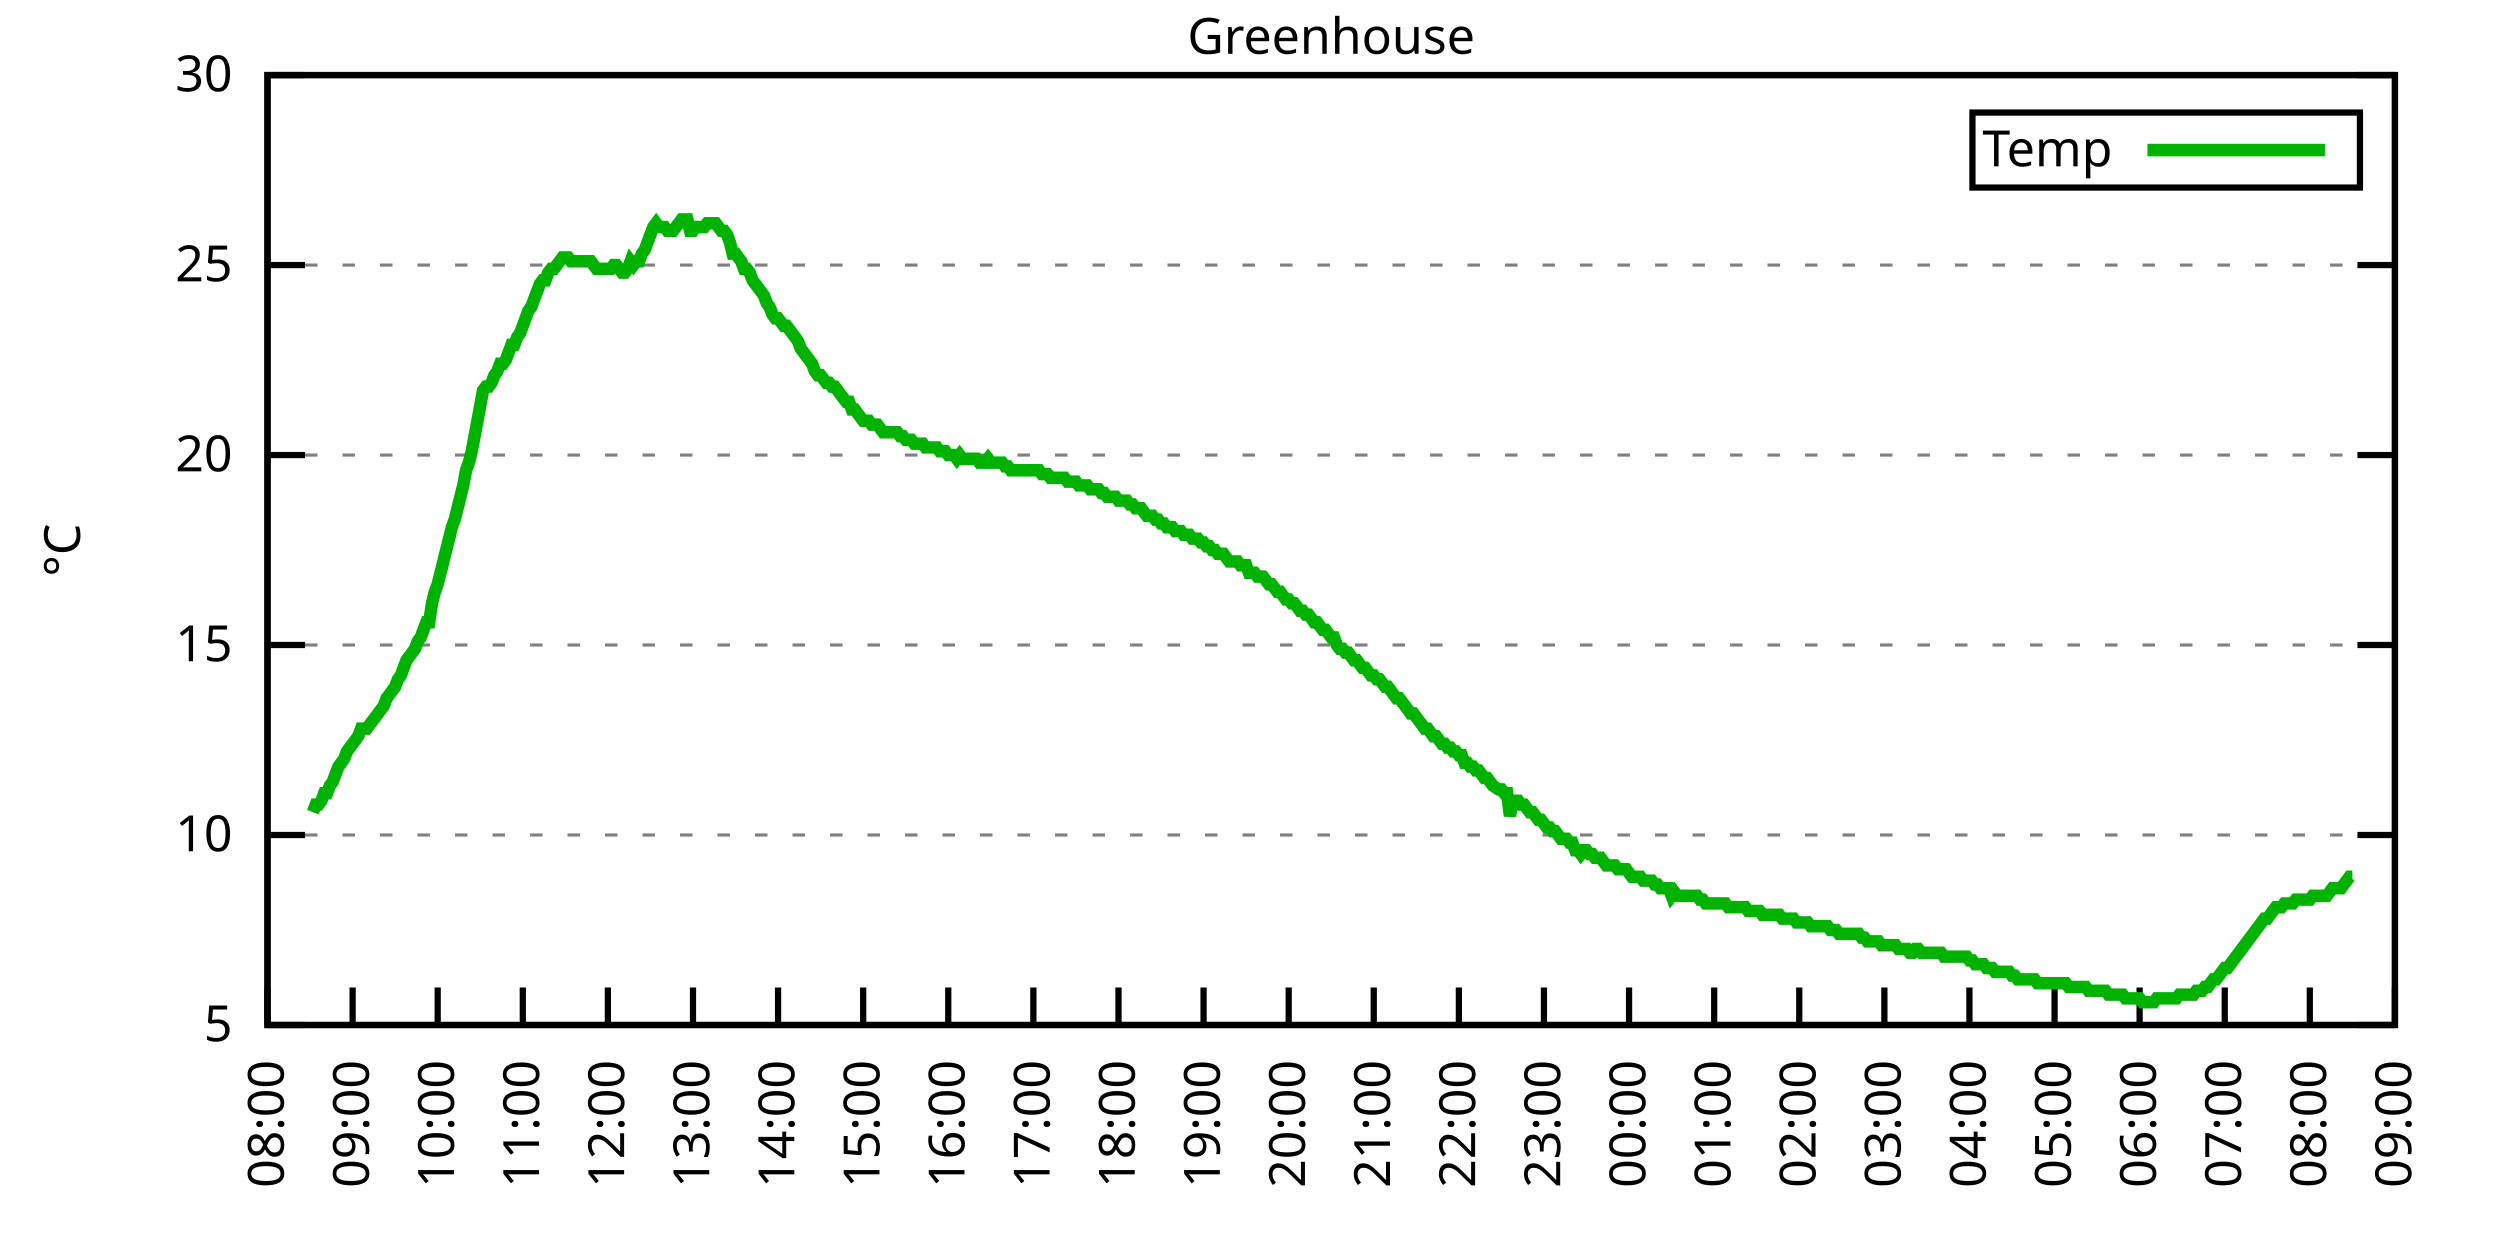
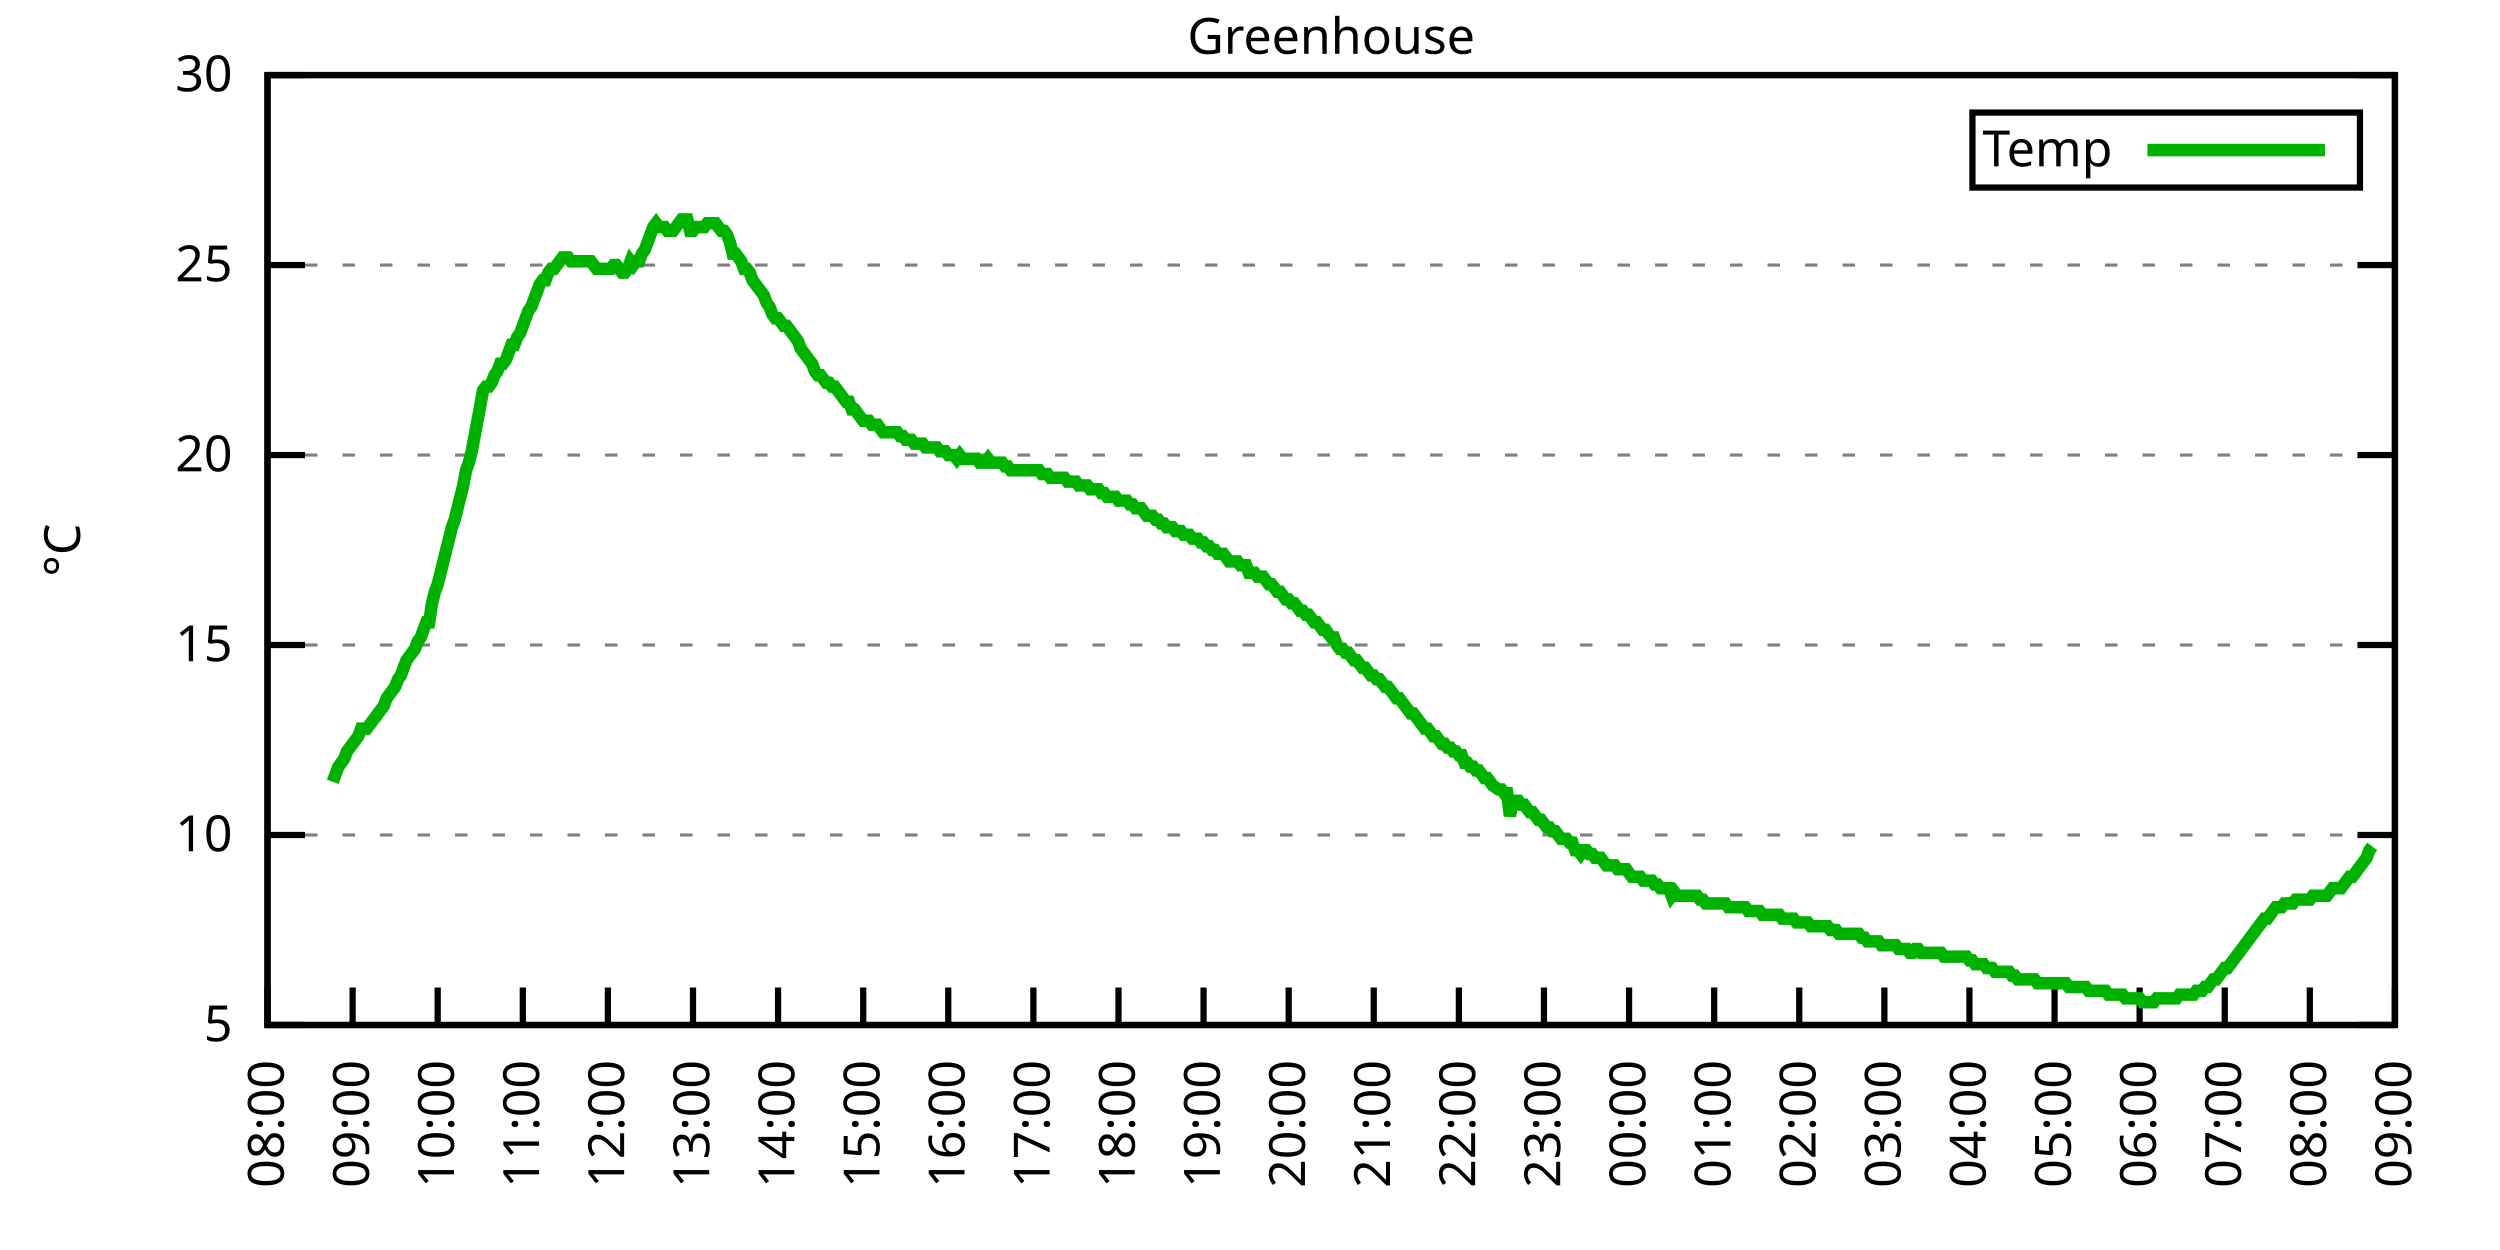
<svg xmlns="http://www.w3.org/2000/svg" xmlns:xlink="http://www.w3.org/1999/xlink" width="400" height="200" viewBox="0 0 400 200">
  <g id="gnuplot_canvas">
    <rect x="0" y="0" width="400" height="200" fill="none" />
    <defs>
      <circle id="gpDot" r="0.5" stroke-width="0.5" stroke="currentColor" />
      <path id="gpPt0" stroke-width="0.333" stroke="currentColor" d="M-1,0 h2 M0,-1 v2" />
      <path id="gpPt1" stroke-width="0.333" stroke="currentColor" d="M-1,-1 L1,1 M1,-1 L-1,1" />
      <path id="gpPt2" stroke-width="0.333" stroke="currentColor" d="M-1,0 L1,0 M0,-1 L0,1 M-1,-1 L1,1 M-1,1 L1,-1" />
      <rect id="gpPt3" stroke-width="0.333" stroke="currentColor" x="-1" y="-1" width="2" height="2" />
      <rect id="gpPt4" stroke-width="0.333" stroke="currentColor" fill="currentColor" x="-1" y="-1" width="2" height="2" />
      <circle id="gpPt5" stroke-width="0.333" stroke="currentColor" cx="0" cy="0" r="1" />
      <use xlink:href="#gpPt5" id="gpPt6" fill="currentColor" stroke="none" />
      <path id="gpPt7" stroke-width="0.333" stroke="currentColor" d="M0,-1.33 L-1.33,0.67 L1.33,0.67 z" />
      <use xlink:href="#gpPt7" id="gpPt8" fill="currentColor" stroke="none" />
      <use xlink:href="#gpPt7" id="gpPt9" stroke="currentColor" transform="rotate(180)" />
      <use xlink:href="#gpPt9" id="gpPt10" fill="currentColor" stroke="none" />
      <use xlink:href="#gpPt3" id="gpPt11" stroke="currentColor" transform="rotate(45)" />
      <use xlink:href="#gpPt11" id="gpPt12" fill="currentColor" stroke="none" />
      <path id="gpPt13" stroke-width="0.333" stroke="currentColor" d="M0,1.330 L1.265,0.411 L0.782,-1.067 L-0.782,-1.076 L-1.265,0.411 z" />
      <use xlink:href="#gpPt13" id="gpPt14" fill="currentColor" stroke="none" />
      <filter id="textbox" filterUnits="objectBoundingBox" x="0" y="0" height="1" width="1">
        <feFlood flood-color="white" flood-opacity="1" result="bgnd" />
        <feComposite in="SourceGraphic" in2="bgnd" operator="atop" />
      </filter>
      <filter id="greybox" filterUnits="objectBoundingBox" x="0" y="0" height="1" width="1">
        <feFlood flood-color="lightgrey" flood-opacity="1" result="grey" />
        <feComposite in="SourceGraphic" in2="grey" operator="atop" />
      </filter>
    </defs>
    <g fill="none" color="white" stroke="currentColor" stroke-width="1.00" stroke-linecap="butt" stroke-linejoin="miter">
</g>
    <g fill="none" color="black" stroke="currentColor" stroke-width="1.00" stroke-linecap="butt" stroke-linejoin="miter">
      <g stroke="none" shape-rendering="crispEdges">
        <polygon fill="rgb(255, 255, 255)" points="42.80,164.00 383.18,164.00 383.18,12.02 42.80,12.02 " />
      </g>
    </g>
    <g fill="none" color="black" stroke="currentColor" stroke-width="1.00" stroke-linecap="butt" stroke-linejoin="miter">
</g>
    <g fill="none" color="black" stroke="black" stroke-width="0.50" stroke-linecap="butt" stroke-linejoin="miter">
</g>
    <g fill="none" color="gray" stroke="currentColor" stroke-width="0.50" stroke-linecap="butt" stroke-linejoin="miter">
      <path stroke="gray" stroke-dasharray="2,4" class="gridline" d="M42.80,164.00 L383.19,164.00  " />
    </g>
    <g fill="none" color="gray" stroke="gray" stroke-width="1.00" stroke-linecap="butt" stroke-linejoin="miter">
</g>
    <g fill="none" color="black" stroke="currentColor" stroke-width="1.00" stroke-linecap="butt" stroke-linejoin="miter">
      <path stroke="black" d="M42.80,164.00 L48.80,164.00 M383.19,164.00 L377.19,164.00  " />
      <g transform="translate(37.20,166.60)" stroke="none" fill="black" font-family="Sans" font-size="8.00" text-anchor="end">
        <text>
          <tspan font-family="Sans"> 5</tspan>
        </text>
      </g>
    </g>
    <g fill="none" color="black" stroke="currentColor" stroke-width="1.00" stroke-linecap="butt" stroke-linejoin="miter">
</g>
    <g fill="none" color="black" stroke="black" stroke-width="0.50" stroke-linecap="butt" stroke-linejoin="miter">
</g>
    <g fill="none" color="gray" stroke="currentColor" stroke-width="0.50" stroke-linecap="butt" stroke-linejoin="miter">
      <path stroke="gray" stroke-dasharray="2,4" class="gridline" d="M42.80,133.60 L383.19,133.60  " />
    </g>
    <g fill="none" color="gray" stroke="gray" stroke-width="1.00" stroke-linecap="butt" stroke-linejoin="miter">
</g>
    <g fill="none" color="black" stroke="currentColor" stroke-width="1.00" stroke-linecap="butt" stroke-linejoin="miter">
      <path stroke="black" d="M42.80,133.60 L48.80,133.60 M383.19,133.60 L377.19,133.60  " />
      <g transform="translate(37.20,136.20)" stroke="none" fill="black" font-family="Sans" font-size="8.00" text-anchor="end">
        <text>
          <tspan font-family="Sans"> 10</tspan>
        </text>
      </g>
    </g>
    <g fill="none" color="black" stroke="currentColor" stroke-width="1.00" stroke-linecap="butt" stroke-linejoin="miter">
</g>
    <g fill="none" color="black" stroke="black" stroke-width="0.50" stroke-linecap="butt" stroke-linejoin="miter">
</g>
    <g fill="none" color="gray" stroke="currentColor" stroke-width="0.50" stroke-linecap="butt" stroke-linejoin="miter">
      <path stroke="gray" stroke-dasharray="2,4" class="gridline" d="M42.80,103.20 L383.19,103.20  " />
    </g>
    <g fill="none" color="gray" stroke="gray" stroke-width="1.00" stroke-linecap="butt" stroke-linejoin="miter">
</g>
    <g fill="none" color="black" stroke="currentColor" stroke-width="1.00" stroke-linecap="butt" stroke-linejoin="miter">
      <path stroke="black" d="M42.80,103.20 L48.80,103.20 M383.19,103.20 L377.19,103.20  " />
      <g transform="translate(37.20,105.80)" stroke="none" fill="black" font-family="Sans" font-size="8.00" text-anchor="end">
        <text>
          <tspan font-family="Sans"> 15</tspan>
        </text>
      </g>
    </g>
    <g fill="none" color="black" stroke="currentColor" stroke-width="1.00" stroke-linecap="butt" stroke-linejoin="miter">
</g>
    <g fill="none" color="black" stroke="black" stroke-width="0.50" stroke-linecap="butt" stroke-linejoin="miter">
</g>
    <g fill="none" color="gray" stroke="currentColor" stroke-width="0.50" stroke-linecap="butt" stroke-linejoin="miter">
      <path stroke="gray" stroke-dasharray="2,4" class="gridline" d="M42.80,72.81 L383.19,72.81  " />
    </g>
    <g fill="none" color="gray" stroke="gray" stroke-width="1.00" stroke-linecap="butt" stroke-linejoin="miter">
</g>
    <g fill="none" color="black" stroke="currentColor" stroke-width="1.00" stroke-linecap="butt" stroke-linejoin="miter">
      <path stroke="black" d="M42.80,72.81 L48.80,72.81 M383.19,72.81 L377.19,72.81  " />
      <g transform="translate(37.20,75.41)" stroke="none" fill="black" font-family="Sans" font-size="8.00" text-anchor="end">
        <text>
          <tspan font-family="Sans"> 20</tspan>
        </text>
      </g>
    </g>
    <g fill="none" color="black" stroke="currentColor" stroke-width="1.00" stroke-linecap="butt" stroke-linejoin="miter">
</g>
    <g fill="none" color="black" stroke="black" stroke-width="0.50" stroke-linecap="butt" stroke-linejoin="miter">
</g>
    <g fill="none" color="gray" stroke="currentColor" stroke-width="0.50" stroke-linecap="butt" stroke-linejoin="miter">
      <path stroke="gray" stroke-dasharray="2,4" class="gridline" d="M42.80,42.41 L383.19,42.41  " />
    </g>
    <g fill="none" color="gray" stroke="gray" stroke-width="1.00" stroke-linecap="butt" stroke-linejoin="miter">
</g>
    <g fill="none" color="black" stroke="currentColor" stroke-width="1.00" stroke-linecap="butt" stroke-linejoin="miter">
      <path stroke="black" d="M42.80,42.41 L48.80,42.41 M383.19,42.41 L377.19,42.41  " />
      <g transform="translate(37.20,45.01)" stroke="none" fill="black" font-family="Sans" font-size="8.00" text-anchor="end">
        <text>
          <tspan font-family="Sans"> 25</tspan>
        </text>
      </g>
    </g>
    <g fill="none" color="black" stroke="currentColor" stroke-width="1.00" stroke-linecap="butt" stroke-linejoin="miter">
</g>
    <g fill="none" color="black" stroke="black" stroke-width="0.50" stroke-linecap="butt" stroke-linejoin="miter">
</g>
    <g fill="none" color="gray" stroke="currentColor" stroke-width="0.50" stroke-linecap="butt" stroke-linejoin="miter">
      <path stroke="gray" stroke-dasharray="2,4" class="gridline" d="M42.80,12.01 L383.19,12.01  " />
    </g>
    <g fill="none" color="gray" stroke="gray" stroke-width="1.00" stroke-linecap="butt" stroke-linejoin="miter">
</g>
    <g fill="none" color="black" stroke="currentColor" stroke-width="1.00" stroke-linecap="butt" stroke-linejoin="miter">
      <path stroke="black" d="M42.80,12.01 L48.80,12.01 M383.19,12.01 L377.19,12.01  " />
      <g transform="translate(37.20,14.61)" stroke="none" fill="black" font-family="Sans" font-size="8.00" text-anchor="end">
        <text>
          <tspan font-family="Sans"> 30</tspan>
        </text>
      </g>
    </g>
    <g fill="none" color="black" stroke="currentColor" stroke-width="1.00" stroke-linecap="butt" stroke-linejoin="miter">
      <path stroke="black" d="M42.80,164.00 L42.80,158.00  " />
      <g transform="translate(45.40,169.60) rotate(270.00)" stroke="none" fill="black" font-family="Sans" font-size="8.00" text-anchor="end">
        <text>
          <tspan font-family="Sans">08:00</tspan>
        </text>
      </g>
    </g>
    <g fill="none" color="black" stroke="currentColor" stroke-width="1.00" stroke-linecap="butt" stroke-linejoin="miter">
      <path stroke="black" d="M56.42,164.00 L56.42,158.00  " />
      <g transform="translate(59.02,169.60) rotate(270.00)" stroke="none" fill="black" font-family="Sans" font-size="8.00" text-anchor="end">
        <text>
          <tspan font-family="Sans">09:00</tspan>
        </text>
      </g>
    </g>
    <g fill="none" color="black" stroke="currentColor" stroke-width="1.00" stroke-linecap="butt" stroke-linejoin="miter">
      <path stroke="black" d="M70.03,164.00 L70.03,158.00  " />
      <g transform="translate(72.63,169.60) rotate(270.00)" stroke="none" fill="black" font-family="Sans" font-size="8.00" text-anchor="end">
        <text>
          <tspan font-family="Sans">10:00</tspan>
        </text>
      </g>
    </g>
    <g fill="none" color="black" stroke="currentColor" stroke-width="1.00" stroke-linecap="butt" stroke-linejoin="miter">
      <path stroke="black" d="M83.65,164.00 L83.65,158.00  " />
      <g transform="translate(86.25,169.60) rotate(270.00)" stroke="none" fill="black" font-family="Sans" font-size="8.00" text-anchor="end">
        <text>
          <tspan font-family="Sans">11:00</tspan>
        </text>
      </g>
    </g>
    <g fill="none" color="black" stroke="currentColor" stroke-width="1.00" stroke-linecap="butt" stroke-linejoin="miter">
      <path stroke="black" d="M97.26,164.00 L97.26,158.00  " />
      <g transform="translate(99.86,169.60) rotate(270.00)" stroke="none" fill="black" font-family="Sans" font-size="8.00" text-anchor="end">
        <text>
          <tspan font-family="Sans">12:00</tspan>
        </text>
      </g>
    </g>
    <g fill="none" color="black" stroke="currentColor" stroke-width="1.00" stroke-linecap="butt" stroke-linejoin="miter">
      <path stroke="black" d="M110.88,164.00 L110.88,158.00  " />
      <g transform="translate(113.48,169.60) rotate(270.00)" stroke="none" fill="black" font-family="Sans" font-size="8.00" text-anchor="end">
        <text>
          <tspan font-family="Sans">13:00</tspan>
        </text>
      </g>
    </g>
    <g fill="none" color="black" stroke="currentColor" stroke-width="1.00" stroke-linecap="butt" stroke-linejoin="miter">
      <path stroke="black" d="M124.49,164.00 L124.49,158.00  " />
      <g transform="translate(127.09,169.60) rotate(270.00)" stroke="none" fill="black" font-family="Sans" font-size="8.00" text-anchor="end">
        <text>
          <tspan font-family="Sans">14:00</tspan>
        </text>
      </g>
    </g>
    <g fill="none" color="black" stroke="currentColor" stroke-width="1.00" stroke-linecap="butt" stroke-linejoin="miter">
      <path stroke="black" d="M138.11,164.00 L138.11,158.00  " />
      <g transform="translate(140.71,169.60) rotate(270.00)" stroke="none" fill="black" font-family="Sans" font-size="8.00" text-anchor="end">
        <text>
          <tspan font-family="Sans">15:00</tspan>
        </text>
      </g>
    </g>
    <g fill="none" color="black" stroke="currentColor" stroke-width="1.00" stroke-linecap="butt" stroke-linejoin="miter">
      <path stroke="black" d="M151.72,164.00 L151.72,158.00  " />
      <g transform="translate(154.32,169.60) rotate(270.00)" stroke="none" fill="black" font-family="Sans" font-size="8.00" text-anchor="end">
        <text>
          <tspan font-family="Sans">16:00</tspan>
        </text>
      </g>
    </g>
    <g fill="none" color="black" stroke="currentColor" stroke-width="1.00" stroke-linecap="butt" stroke-linejoin="miter">
      <path stroke="black" d="M165.34,164.00 L165.34,158.00  " />
      <g transform="translate(167.94,169.60) rotate(270.00)" stroke="none" fill="black" font-family="Sans" font-size="8.00" text-anchor="end">
        <text>
          <tspan font-family="Sans">17:00</tspan>
        </text>
      </g>
    </g>
    <g fill="none" color="black" stroke="currentColor" stroke-width="1.00" stroke-linecap="butt" stroke-linejoin="miter">
      <path stroke="black" d="M178.96,164.00 L178.96,158.00  " />
      <g transform="translate(181.56,169.60) rotate(270.00)" stroke="none" fill="black" font-family="Sans" font-size="8.00" text-anchor="end">
        <text>
          <tspan font-family="Sans">18:00</tspan>
        </text>
      </g>
    </g>
    <g fill="none" color="black" stroke="currentColor" stroke-width="1.00" stroke-linecap="butt" stroke-linejoin="miter">
      <path stroke="black" d="M192.57,164.00 L192.57,158.00  " />
      <g transform="translate(195.17,169.60) rotate(270.00)" stroke="none" fill="black" font-family="Sans" font-size="8.00" text-anchor="end">
        <text>
          <tspan font-family="Sans">19:00</tspan>
        </text>
      </g>
    </g>
    <g fill="none" color="black" stroke="currentColor" stroke-width="1.00" stroke-linecap="butt" stroke-linejoin="miter">
      <path stroke="black" d="M206.19,164.00 L206.19,158.00  " />
      <g transform="translate(208.79,169.60) rotate(270.00)" stroke="none" fill="black" font-family="Sans" font-size="8.00" text-anchor="end">
        <text>
          <tspan font-family="Sans">20:00</tspan>
        </text>
      </g>
    </g>
    <g fill="none" color="black" stroke="currentColor" stroke-width="1.00" stroke-linecap="butt" stroke-linejoin="miter">
      <path stroke="black" d="M219.80,164.00 L219.80,158.00  " />
      <g transform="translate(222.40,169.60) rotate(270.00)" stroke="none" fill="black" font-family="Sans" font-size="8.00" text-anchor="end">
        <text>
          <tspan font-family="Sans">21:00</tspan>
        </text>
      </g>
    </g>
    <g fill="none" color="black" stroke="currentColor" stroke-width="1.00" stroke-linecap="butt" stroke-linejoin="miter">
      <path stroke="black" d="M233.42,164.00 L233.42,158.00  " />
      <g transform="translate(236.02,169.60) rotate(270.00)" stroke="none" fill="black" font-family="Sans" font-size="8.00" text-anchor="end">
        <text>
          <tspan font-family="Sans">22:00</tspan>
        </text>
      </g>
    </g>
    <g fill="none" color="black" stroke="currentColor" stroke-width="1.00" stroke-linecap="butt" stroke-linejoin="miter">
      <path stroke="black" d="M247.03,164.00 L247.03,158.00  " />
      <g transform="translate(249.63,169.60) rotate(270.00)" stroke="none" fill="black" font-family="Sans" font-size="8.00" text-anchor="end">
        <text>
          <tspan font-family="Sans">23:00</tspan>
        </text>
      </g>
    </g>
    <g fill="none" color="black" stroke="currentColor" stroke-width="1.00" stroke-linecap="butt" stroke-linejoin="miter">
      <path stroke="black" d="M260.65,164.00 L260.65,158.00  " />
      <g transform="translate(263.25,169.60) rotate(270.00)" stroke="none" fill="black" font-family="Sans" font-size="8.00" text-anchor="end">
        <text>
          <tspan font-family="Sans">00:00</tspan>
        </text>
      </g>
    </g>
    <g fill="none" color="black" stroke="currentColor" stroke-width="1.00" stroke-linecap="butt" stroke-linejoin="miter">
      <path stroke="black" d="M274.27,164.00 L274.27,158.00  " />
      <g transform="translate(276.87,169.60) rotate(270.00)" stroke="none" fill="black" font-family="Sans" font-size="8.00" text-anchor="end">
        <text>
          <tspan font-family="Sans">01:00</tspan>
        </text>
      </g>
    </g>
    <g fill="none" color="black" stroke="currentColor" stroke-width="1.00" stroke-linecap="butt" stroke-linejoin="miter">
      <path stroke="black" d="M287.88,164.00 L287.88,158.00  " />
      <g transform="translate(290.48,169.60) rotate(270.00)" stroke="none" fill="black" font-family="Sans" font-size="8.00" text-anchor="end">
        <text>
          <tspan font-family="Sans">02:00</tspan>
        </text>
      </g>
    </g>
    <g fill="none" color="black" stroke="currentColor" stroke-width="1.00" stroke-linecap="butt" stroke-linejoin="miter">
      <path stroke="black" d="M301.50,164.00 L301.50,158.00  " />
      <g transform="translate(304.10,169.60) rotate(270.00)" stroke="none" fill="black" font-family="Sans" font-size="8.00" text-anchor="end">
        <text>
          <tspan font-family="Sans">03:00</tspan>
        </text>
      </g>
    </g>
    <g fill="none" color="black" stroke="currentColor" stroke-width="1.00" stroke-linecap="butt" stroke-linejoin="miter">
      <path stroke="black" d="M315.11,164.00 L315.11,158.00  " />
      <g transform="translate(317.71,169.60) rotate(270.00)" stroke="none" fill="black" font-family="Sans" font-size="8.00" text-anchor="end">
        <text>
          <tspan font-family="Sans">04:00</tspan>
        </text>
      </g>
    </g>
    <g fill="none" color="black" stroke="currentColor" stroke-width="1.00" stroke-linecap="butt" stroke-linejoin="miter">
      <path stroke="black" d="M328.73,164.00 L328.73,158.00  " />
      <g transform="translate(331.33,169.60) rotate(270.00)" stroke="none" fill="black" font-family="Sans" font-size="8.00" text-anchor="end">
        <text>
          <tspan font-family="Sans">05:00</tspan>
        </text>
      </g>
    </g>
    <g fill="none" color="black" stroke="currentColor" stroke-width="1.00" stroke-linecap="butt" stroke-linejoin="miter">
      <path stroke="black" d="M342.34,164.00 L342.34,158.00  " />
      <g transform="translate(344.94,169.60) rotate(270.00)" stroke="none" fill="black" font-family="Sans" font-size="8.00" text-anchor="end">
        <text>
          <tspan font-family="Sans">06:00</tspan>
        </text>
      </g>
    </g>
    <g fill="none" color="black" stroke="currentColor" stroke-width="1.00" stroke-linecap="butt" stroke-linejoin="miter">
      <path stroke="black" d="M355.96,164.00 L355.96,158.00  " />
      <g transform="translate(358.56,169.60) rotate(270.00)" stroke="none" fill="black" font-family="Sans" font-size="8.00" text-anchor="end">
        <text>
          <tspan font-family="Sans">07:00</tspan>
        </text>
      </g>
    </g>
    <g fill="none" color="black" stroke="currentColor" stroke-width="1.00" stroke-linecap="butt" stroke-linejoin="miter">
      <path stroke="black" d="M369.57,164.00 L369.57,158.00  " />
      <g transform="translate(372.17,169.60) rotate(270.00)" stroke="none" fill="black" font-family="Sans" font-size="8.00" text-anchor="end">
        <text>
          <tspan font-family="Sans">08:00</tspan>
        </text>
      </g>
    </g>
    <g fill="none" color="black" stroke="currentColor" stroke-width="1.00" stroke-linecap="butt" stroke-linejoin="miter">
      <path stroke="black" d="M383.19,164.00 L383.19,158.00  " />
      <g transform="translate(385.79,169.60) rotate(270.00)" stroke="none" fill="black" font-family="Sans" font-size="8.00" text-anchor="end">
        <text>
          <tspan font-family="Sans">09:00</tspan>
        </text>
      </g>
    </g>
    <g fill="none" color="black" stroke="currentColor" stroke-width="1.00" stroke-linecap="butt" stroke-linejoin="miter">
</g>
    <g fill="none" color="black" stroke="currentColor" stroke-width="1.00" stroke-linecap="butt" stroke-linejoin="miter">
      <path stroke="black" d="M42.80,12.01 L42.80,164.00 L383.19,164.00 L383.19,12.01 L42.80,12.01 Z  " />
    </g>
    <g fill="none" color="black" stroke="currentColor" stroke-width="1.00" stroke-linecap="butt" stroke-linejoin="miter">
</g>
    <g fill="none" color="black" stroke="currentColor" stroke-width="1.00" stroke-linecap="butt" stroke-linejoin="miter">
      <path stroke="black" d="M315.59,30.01 L315.59,18.01 L377.59,18.01 L377.59,30.01 L315.59,30.01 Z  " />
    </g>
    <g id="Greenhouse_plot_1">
      <g fill="none" color="white" stroke="black" stroke-width="2.00" stroke-linecap="butt" stroke-linejoin="miter">
</g>
      <g fill="none" color="black" stroke="currentColor" stroke-width="2.00" stroke-linecap="butt" stroke-linejoin="miter">
        <g transform="translate(337.99,26.61)" stroke="none" fill="black" font-family="Sans" font-size="8.00" text-anchor="end">
          <text>
            <tspan font-family="Sans">Temp</tspan>
          </text>
        </g>
      </g>
      <g fill="none" color="black" stroke="currentColor" stroke-width="2.00" stroke-linecap="butt" stroke-linejoin="miter">
-         <path stroke="rgb(  0, 178,   0)" d="M343.59,24.01 L371.99,24.01 M50.06,129.95 L50.52,128.74 L50.97,128.74 L51.42,128.13 L51.88,126.91 L52.33,126.91   L52.78,125.70 L53.24,125.09 L53.69,123.87 L54.15,122.66 L54.60,122.05 L55.05,121.44 L55.51,120.23 L55.96,119.62   L56.42,119.01 L56.87,118.40 L57.32,117.80 L57.78,116.58 L58.23,116.58 L58.68,116.58 L59.14,115.97 L59.59,115.36   L60.05,114.76 L60.50,114.15 L60.95,113.54 L61.41,112.93 L61.86,111.72 L62.32,111.11 L62.77,110.50 L63.22,109.89   L63.68,108.68 L64.13,108.07 L64.58,106.85 L65.04,105.64 L65.49,105.03 L65.95,104.42 L66.40,103.81 L66.85,102.60   L67.31,101.99 L67.76,100.77 L68.22,99.56 L68.67,99.56 L69.12,96.52 L69.58,94.69 L70.03,93.48 L70.49,91.65   L70.94,89.83 L71.39,88.00 L71.85,86.18 L72.30,84.36 L72.75,83.14 L73.21,81.32 L73.66,79.49 L74.12,77.67   L74.57,75.24 L75.02,74.02 L75.48,72.20 L75.93,69.77 L76.39,67.33 L76.84,64.90 L77.29,62.47 L77.75,61.86   L78.20,61.86 L78.65,61.25 L79.11,60.04 L79.56,59.43 L80.02,58.21 L80.47,58.21 L80.92,57.61 L81.38,56.39   L81.83,55.18 L82.29,55.18 L82.74,53.96 L83.19,53.35 L83.65,52.14 L84.10,50.92 L84.55,49.70 L85.01,49.10   L85.46,47.88 L85.92,46.66 L86.37,45.45 L86.82,44.84 L87.28,44.84 L87.73,43.62 L88.19,43.02 L88.64,43.02   L89.09,42.41 L89.55,41.80 L90.00,41.19 L90.45,41.19 L90.91,41.19 L91.36,41.80 L91.82,41.80 L92.27,41.80   L92.72,41.80 L93.18,41.80 L93.63,41.80 L94.09,41.80 L94.54,41.80 L94.99,42.41 L95.45,43.02 L95.90,43.02   L96.35,43.02 L96.81,43.02 L97.26,43.02 L97.72,43.02 L98.17,42.41 L98.62,42.41 L99.08,43.02 L99.53,43.62   L99.99,43.62 L100.44,43.02 L100.89,41.80 L101.35,42.41 L101.80,41.80 L102.25,41.80 L102.71,40.58 L103.16,39.98   L103.62,38.76 L104.07,37.54 L104.52,36.33 L104.98,35.72 L105.43,36.33 L105.89,36.33 L106.34,36.33 L106.79,36.94   L107.25,36.94 L107.70,36.94 L108.15,36.33 L108.61,35.72 L109.06,35.11 L109.52,35.11 L109.97,35.11 L110.42,36.94   L110.88,36.94 L111.33,36.33 L111.79,36.33 L112.24,36.33 L112.69,36.33 L113.15,35.72 L113.60,35.72 L114.05,35.72   L114.51,35.72 L114.96,36.33 L115.42,36.94 L115.87,36.94 L116.32,37.54 L116.78,38.76 L117.23,40.58 L117.69,40.58   L118.14,41.19 L118.59,41.80 L119.05,43.02 L119.50,43.02 L119.96,43.62 L120.41,44.84 L120.86,45.45 L121.32,46.06   L121.77,46.66 L122.22,47.27 L122.68,48.49 L123.13,49.10 L123.59,50.31 L124.04,50.92 L124.49,50.92 L124.95,51.53   L125.40,52.14 L125.86,52.14 L126.31,52.74 L126.76,53.35 L127.22,53.96 L127.67,54.57 L128.12,55.78 L128.58,56.39   L129.03,57.00 L129.49,57.61 L129.94,58.21 L130.39,59.43 L130.85,60.04 L131.30,60.04 L131.76,60.65 L132.21,61.25   L132.66,61.25 L133.12,61.86 L133.57,61.86 L134.02,62.47 L134.48,63.08 L134.93,63.69 L135.39,64.29 L135.84,64.29   L136.29,65.51 L136.75,65.51 L137.20,66.12 L137.66,66.73 L138.11,67.33 L138.56,67.33 L139.02,67.33 L139.47,67.94   L139.92,67.94 L140.38,67.94 L140.83,68.55 L141.29,69.16 L141.74,69.16 L142.19,69.16 L142.65,69.16 L143.10,69.16   L143.56,69.16 L144.01,69.77 L144.46,69.77 L144.92,70.37 L145.37,70.37 L145.82,70.37 L146.28,70.98 L146.73,70.98   L147.19,70.98 L147.64,70.98 L148.09,71.59 L148.55,71.59 L149.00,71.59 L149.46,71.59 L149.91,71.59 L150.36,72.20   L150.82,72.20 L151.27,72.20 L151.72,72.81 L152.18,72.81 L152.63,72.81 L153.09,73.41 L153.54,72.81 L153.99,73.41   L154.45,73.41 L154.90,73.41 L155.36,73.41 L155.81,73.41 L156.26,73.41 L156.72,74.02 L157.17,74.02 L157.62,74.02   L158.08,73.41 L158.53,74.02 L158.99,74.02 L159.44,74.02 L159.89,74.02 L160.35,74.02 L160.80,74.63 L161.26,74.63   L161.71,75.24 L162.16,75.24 L162.62,75.24 L163.07,75.24 L163.52,75.24 L163.98,75.24 L164.43,75.24 L164.89,75.24   L165.34,75.24 L165.79,75.24 L166.25,75.24 L166.70,75.85 L167.16,75.85 L167.61,75.85 L168.06,76.45 L168.52,76.45   L168.97,76.45 L169.43,76.45 L169.88,76.45 L170.33,76.45 L170.79,77.06 L171.24,77.06 L171.69,77.06 L172.15,77.06   L172.60,77.67 L173.06,77.67 L173.51,77.67 L173.96,77.67 L174.42,78.28 L174.87,78.28 L175.33,78.28 L175.78,78.28   L176.23,78.89 L176.69,78.89 L177.14,79.49 L177.59,79.49 L178.05,79.49 L178.50,79.49 L178.96,80.10 L179.41,80.10   L179.86,80.10 L180.32,80.10 L180.77,80.71 L181.23,80.71 L181.68,81.32 L182.13,81.32 L182.59,81.32 L183.04,81.93   L183.49,82.53 L183.95,82.53 L184.40,82.53 L184.86,83.14 L185.31,83.14 L185.76,83.75 L186.22,83.75 L186.67,84.36   L187.13,84.36 L187.58,84.36 L188.03,84.97 L188.49,84.97 L188.94,84.97 L189.39,85.57 L189.85,85.57 L190.30,85.57   L190.76,86.18 L191.21,86.18 L191.66,86.18 L192.12,86.79 L192.57,86.79 L193.03,87.40 L193.48,87.40 L193.93,88.00   L194.39,88.00 L194.84,88.61 L195.29,88.61 L195.75,88.61 L196.20,89.22 L196.66,89.83 L197.11,89.83 L197.56,89.83   L198.02,89.83 L198.47,90.44 L198.93,90.44 L199.38,90.44 L199.83,91.65 L200.29,91.65 L200.74,91.65 L201.19,92.26   L201.65,92.26 L202.10,92.26 L202.56,92.87 L203.01,93.48 L203.46,93.48 L203.92,94.08 L204.37,94.69 L204.83,94.69   L205.28,95.30 L205.73,95.91 L206.19,95.91 L206.64,96.52 L207.09,96.52 L207.55,97.12 L208.00,97.73 L208.46,97.73   L208.91,98.34 L209.36,98.34 L209.82,98.95 L210.27,99.56 L210.73,99.56 L211.18,100.16 L211.63,100.77 L212.09,100.77   L212.54,101.38 L213.00,101.99 L213.45,101.99 L213.90,103.20 L214.36,103.81 L214.81,103.81 L215.26,104.42 L215.72,104.42   L216.17,105.03 L216.63,105.64 L217.08,105.64 L217.53,106.24 L217.99,106.85 L218.44,106.85 L218.90,107.46 L219.35,108.07   L219.80,108.07 L220.26,108.68 L220.71,108.68 L221.16,109.28 L221.62,109.89 L222.07,109.89 L222.53,110.50 L222.98,111.11   L223.43,111.72 L223.89,111.72 L224.34,112.32 L224.80,112.93 L225.25,113.54 L225.70,114.15 L226.16,114.15 L226.61,114.76   L227.06,115.36 L227.52,115.97 L227.97,116.58 L228.43,116.58 L228.88,117.19 L229.33,117.80 L229.79,117.80 L230.24,118.40   L230.70,119.01 L231.15,119.01 L231.60,119.62 L232.06,119.62 L232.51,120.23 L232.96,120.23 L233.42,120.83 L233.87,120.83   L234.33,122.05 L234.78,122.05 L235.23,122.66 L235.69,122.66 L236.14,123.27 L236.60,123.27 L237.05,123.87 L237.50,124.48   L237.96,124.48 L238.41,125.09 L238.86,125.70 L239.77,126.31 L240.23,126.31 L240.68,126.91 L241.13,126.91 L241.59,130.56   L242.04,128.13 L242.50,128.13 L242.95,128.13 L243.40,128.74 L243.86,128.74 L244.31,129.35 L244.76,129.95 L245.22,129.95   L245.67,130.56 L246.13,131.17 L246.58,131.17 L247.03,131.78 L247.49,132.39 L247.94,132.39 L248.40,132.99 L248.85,132.99   L249.30,133.60 L249.76,134.21 L250.21,134.21 L250.66,134.21 L251.12,134.82 L251.57,134.82 L252.03,136.03 L252.48,136.03   L252.93,136.64 L253.39,136.03 L253.84,136.03 L254.30,136.64 L254.75,136.64 L255.20,137.25 L255.66,137.25 L256.11,137.25   L256.56,137.86 L257.02,138.47 L257.47,138.47 L257.93,138.47 L258.38,138.47 L258.83,139.07 L259.29,139.07 L259.74,139.07   L260.20,139.07 L260.65,139.68 L261.10,140.29 L261.56,140.29 L262.01,140.29 L262.47,140.29 L262.92,140.90 L263.37,140.90   L263.83,140.90 L264.28,140.90 L264.73,141.51 L265.19,141.51 L265.64,142.11 L266.10,142.11 L266.55,142.11 L267.00,142.11   L267.46,143.33 L267.91,142.72 L268.37,143.33 L268.82,143.33 L269.27,143.33 L269.73,143.33 L270.18,143.33 L270.63,143.33   L271.09,143.33 L271.54,143.33 L272.00,143.94 L272.45,143.94 L272.90,144.55 L273.36,144.55 L273.81,144.55 L274.27,144.55   L274.72,144.55 L275.17,144.55 L275.63,144.55 L276.08,144.55 L276.53,145.15 L276.99,145.15 L277.44,145.15 L277.90,145.15   L278.35,145.15 L278.80,145.15 L279.26,145.15 L279.71,145.76 L280.17,145.76 L280.62,145.76 L281.07,145.76 L281.53,145.76   L281.98,146.37 L282.43,146.37 L282.89,146.37 L283.34,146.37 L283.80,146.37 L284.25,146.37 L284.70,146.37 L285.16,146.98   L285.61,146.98 L286.07,146.98 L286.52,146.98 L286.97,146.98 L287.43,147.59 L287.88,147.59 L288.33,147.59 L288.79,147.59   L289.24,147.59 L289.70,148.19 L290.15,148.19 L290.60,148.19 L291.06,148.19 L291.51,148.19 L291.97,148.19 L292.42,148.19   L292.87,148.80 L293.33,148.80 L293.78,148.80 L294.23,149.41 L294.69,149.41 L295.14,149.41 L295.60,149.41 L296.05,149.41   L296.50,149.41 L296.96,149.41 L297.41,149.41 L297.87,150.02 L298.32,150.02 L298.77,150.62 L299.23,150.62 L299.68,150.62   L300.13,150.62 L300.59,150.62 L301.04,151.23 L301.50,151.23 L301.95,151.23 L302.40,151.23 L302.86,151.23 L303.31,151.23   L303.77,151.84 L304.22,151.84 L304.67,151.84 L305.13,151.84 L305.58,152.45 L306.03,152.45 L306.49,151.84 L306.94,151.84   L307.40,152.45 L307.85,152.45 L308.30,152.45 L308.76,152.45 L309.21,152.45 L309.67,152.45 L310.12,152.45 L310.57,152.45   L311.03,153.06 L311.48,153.06 L311.94,153.06 L312.39,153.06 L312.84,153.06 L313.30,153.06 L313.75,153.06 L314.20,153.06   L314.66,153.06 L315.11,153.66 L315.57,153.66 L316.02,154.27 L316.47,154.27 L316.93,154.27 L317.38,154.27 L317.84,154.88   L318.29,154.88 L318.74,154.88 L319.20,155.49 L319.65,155.49 L320.10,155.49 L320.56,155.49 L321.01,155.49 L321.47,155.49   L321.92,156.10 L322.37,156.10 L322.83,156.70 L323.28,156.70 L323.74,156.70 L324.19,156.70 L324.64,156.70 L325.10,156.70   L325.55,156.70 L326.00,157.31 L326.46,157.31 L326.91,157.31 L327.37,157.31 L327.82,157.31 L328.27,157.31 L328.73,157.31   L329.18,157.31 L329.64,157.31 L330.09,157.31 L330.54,157.31 L331.00,157.92 L331.45,157.92 L331.90,157.92 L332.36,157.92   L332.81,157.92 L333.27,157.92 L333.72,157.92 L334.17,158.53 L334.63,158.53 L335.08,158.53 L335.54,158.53 L335.99,158.53   L336.44,158.53 L336.90,158.53 L337.35,159.14 L337.80,159.14 L338.26,159.14 L338.71,159.14 L339.17,159.14 L339.62,159.14   L340.07,159.74 L340.53,159.74 L340.98,159.74 L341.44,159.74 L341.89,159.74 L342.34,159.74 L342.80,160.35 L343.25,160.35   L343.70,160.35 L344.16,160.35 L344.61,160.35 L345.07,159.74 L345.52,159.74 L345.97,159.74 L346.43,159.74 L346.88,159.74   L347.34,159.74 L347.79,159.74 L348.24,159.74 L348.70,159.14 L349.15,159.14 L349.60,159.14 L350.06,159.14 L350.51,159.14   L350.97,159.14 L351.42,158.53 L351.87,158.53 L352.33,158.53 L352.78,157.92 L353.24,157.92 L353.69,157.31 L354.14,156.70   L354.60,156.70 L355.05,156.10 L355.50,155.49 L355.96,154.88 L356.41,154.88 L356.87,154.27 L357.32,153.66 L357.77,153.06   L358.23,152.45 L358.68,151.84 L359.14,151.23 L359.59,150.62 L360.04,150.02 L360.50,149.41 L360.95,148.80 L361.41,148.19   L361.86,147.59 L362.31,146.98 L362.77,146.98 L363.22,146.37 L363.67,145.76 L364.13,145.15 L364.58,145.15 L365.04,145.15   L365.49,144.55 L365.94,144.55 L366.40,144.55 L366.85,144.55 L367.31,143.94 L367.76,143.94 L368.21,143.94 L368.67,143.94   L369.12,143.94 L369.57,143.94 L370.03,143.33 L370.48,143.33 L370.94,143.33 L371.39,143.33 L371.84,143.33 L372.30,143.33   L372.75,142.72 L373.21,142.11 L373.66,142.11 L374.11,142.11 L374.57,142.11 L375.02,141.51 L375.47,140.90 L375.93,140.29   L376.38,140.29  " />
+         <path stroke="rgb(  0, 178,   0)" d="M343.59,24.01 L371.99,24.01 M53.24,125.09 L53.69,123.87 L54.15,122.66 L54.60,122.05 L55.05,121.44 L55.51,120.23   L55.96,119.62 L56.42,119.01 L56.87,118.40 L57.32,117.80 L57.78,116.58 L58.23,116.58 L58.68,116.58 L59.14,115.97   L59.59,115.36 L60.05,114.76 L60.50,114.15 L60.95,113.54 L61.41,112.93 L61.86,111.72 L62.32,111.11 L62.77,110.50   L63.22,109.89 L63.68,108.68 L64.13,108.07 L64.58,106.85 L65.04,105.64 L65.49,105.03 L65.95,104.42 L66.40,103.81   L66.85,102.60 L67.31,101.99 L67.76,100.77 L68.22,99.56 L68.67,99.56 L69.12,96.52 L69.58,94.69 L70.03,93.48   L70.49,91.65 L70.94,89.83 L71.39,88.00 L71.85,86.18 L72.30,84.36 L72.75,83.14 L73.21,81.32 L73.66,79.49   L74.12,77.67 L74.57,75.24 L75.02,74.02 L75.48,72.20 L75.93,69.77 L76.39,67.33 L76.84,64.90 L77.29,62.47   L77.75,61.86 L78.20,61.86 L78.65,61.25 L79.11,60.04 L79.56,59.43 L80.02,58.21 L80.47,58.21 L80.92,57.61   L81.38,56.39 L81.83,55.18 L82.29,55.18 L82.74,53.96 L83.19,53.35 L83.65,52.14 L84.10,50.92 L84.55,49.70   L85.01,49.10 L85.46,47.88 L85.92,46.66 L86.37,45.45 L86.82,44.84 L87.28,44.84 L87.73,43.62 L88.19,43.02   L88.64,43.02 L89.09,42.41 L89.55,41.80 L90.00,41.19 L90.45,41.19 L90.91,41.19 L91.36,41.80 L91.82,41.80   L92.27,41.80 L92.72,41.80 L93.18,41.80 L93.63,41.80 L94.09,41.80 L94.54,41.80 L94.99,42.41 L95.45,43.02   L95.90,43.02 L96.35,43.02 L96.81,43.02 L97.26,43.02 L97.72,43.02 L98.17,42.41 L98.62,42.41 L99.08,43.02   L99.53,43.62 L99.99,43.62 L100.44,43.02 L100.89,41.80 L101.35,42.41 L101.80,41.80 L102.25,41.80 L102.71,40.58   L103.16,39.98 L103.62,38.76 L104.07,37.54 L104.52,36.33 L104.98,35.72 L105.43,36.33 L105.89,36.33 L106.34,36.33   L106.79,36.94 L107.25,36.94 L107.70,36.94 L108.15,36.33 L108.61,35.72 L109.06,35.11 L109.52,35.11 L109.97,35.11   L110.42,36.94 L110.88,36.94 L111.33,36.33 L111.79,36.33 L112.24,36.33 L112.69,36.33 L113.15,35.72 L113.60,35.72   L114.05,35.72 L114.51,35.72 L114.96,36.33 L115.42,36.94 L115.87,36.94 L116.32,37.54 L116.78,38.76 L117.23,40.58   L117.69,40.58 L118.14,41.19 L118.59,41.80 L119.05,43.02 L119.50,43.02 L119.96,43.62 L120.41,44.84 L120.86,45.45   L121.32,46.06 L121.77,46.66 L122.22,47.27 L122.68,48.49 L123.13,49.10 L123.59,50.31 L124.04,50.92 L124.49,50.92   L124.95,51.53 L125.40,52.14 L125.86,52.14 L126.31,52.74 L126.76,53.35 L127.22,53.96 L127.67,54.57 L128.12,55.78   L128.58,56.39 L129.03,57.00 L129.49,57.61 L129.94,58.21 L130.39,59.43 L130.85,60.04 L131.30,60.04 L131.76,60.65   L132.21,61.25 L132.66,61.25 L133.12,61.86 L133.57,61.86 L134.02,62.47 L134.48,63.08 L134.93,63.69 L135.39,64.29   L135.84,64.29 L136.29,65.51 L136.75,65.51 L137.20,66.12 L137.66,66.73 L138.11,67.33 L138.56,67.33 L139.02,67.33   L139.47,67.94 L139.92,67.94 L140.38,67.94 L140.83,68.55 L141.29,69.16 L141.74,69.16 L142.19,69.16 L142.65,69.16   L143.10,69.16 L143.56,69.16 L144.01,69.77 L144.46,69.77 L144.92,70.37 L145.37,70.37 L145.82,70.37 L146.28,70.98   L146.73,70.98 L147.19,70.98 L147.64,70.98 L148.09,71.59 L148.55,71.59 L149.00,71.59 L149.46,71.59 L149.91,71.59   L150.36,72.20 L150.82,72.20 L151.27,72.20 L151.72,72.81 L152.18,72.81 L152.63,72.81 L153.09,73.41 L153.54,72.81   L153.99,73.41 L154.45,73.41 L154.90,73.41 L155.36,73.41 L155.81,73.41 L156.26,73.41 L156.72,74.02 L157.17,74.02   L157.62,74.02 L158.08,73.41 L158.53,74.02 L158.99,74.02 L159.44,74.02 L159.89,74.02 L160.35,74.02 L160.80,74.63   L161.26,74.63 L161.71,75.24 L162.16,75.24 L162.62,75.24 L163.07,75.24 L163.52,75.24 L163.98,75.24 L164.43,75.24   L164.89,75.24 L165.34,75.24 L165.79,75.24 L166.25,75.24 L166.70,75.85 L167.16,75.85 L167.61,75.85 L168.06,76.45   L168.52,76.45 L168.97,76.45 L169.43,76.45 L169.88,76.45 L170.33,76.45 L170.79,77.06 L171.24,77.06 L171.69,77.06   L172.15,77.06 L172.60,77.67 L173.06,77.67 L173.51,77.67 L173.96,77.67 L174.42,78.28 L174.87,78.28 L175.33,78.28   L175.78,78.28 L176.23,78.89 L176.69,78.89 L177.14,79.49 L177.59,79.49 L178.05,79.49 L178.50,79.49 L178.96,80.10   L179.41,80.10 L179.86,80.10 L180.32,80.10 L180.77,80.71 L181.23,80.71 L181.68,81.32 L182.13,81.32 L182.59,81.32   L183.04,81.93 L183.49,82.53 L183.95,82.53 L184.40,82.53 L184.86,83.14 L185.31,83.14 L185.76,83.75 L186.22,83.75   L186.67,84.36 L187.13,84.36 L187.58,84.36 L188.03,84.97 L188.49,84.97 L188.94,84.97 L189.39,85.57 L189.85,85.57   L190.30,85.57 L190.76,86.18 L191.21,86.18 L191.66,86.18 L192.12,86.79 L192.57,86.79 L193.03,87.40 L193.48,87.40   L193.93,88.00 L194.39,88.00 L194.84,88.61 L195.29,88.61 L195.75,88.61 L196.20,89.22 L196.66,89.83 L197.11,89.83   L197.56,89.83 L198.02,89.83 L198.47,90.44 L198.93,90.44 L199.38,90.44 L199.83,91.65 L200.29,91.65 L200.74,91.65   L201.19,92.26 L201.65,92.26 L202.10,92.26 L202.56,92.87 L203.01,93.48 L203.46,93.48 L203.92,94.08 L204.37,94.69   L204.83,94.69 L205.28,95.30 L205.73,95.91 L206.19,95.91 L206.64,96.52 L207.09,96.52 L207.55,97.12 L208.00,97.73   L208.46,97.73 L208.91,98.34 L209.36,98.34 L209.82,98.95 L210.27,99.56 L210.73,99.56 L211.18,100.16 L211.63,100.77   L212.09,100.77 L212.54,101.38 L213.00,101.99 L213.45,101.99 L213.90,103.20 L214.36,103.81 L214.81,103.81 L215.26,104.42   L215.72,104.42 L216.17,105.03 L216.63,105.64 L217.08,105.64 L217.53,106.24 L217.99,106.85 L218.44,106.85 L218.90,107.46   L219.35,108.07 L219.80,108.07 L220.26,108.68 L220.71,108.68 L221.16,109.28 L221.62,109.89 L222.07,109.89 L222.53,110.50   L222.98,111.11 L223.43,111.72 L223.89,111.72 L224.34,112.32 L224.80,112.93 L225.25,113.54 L225.70,114.15 L226.16,114.15   L226.61,114.76 L227.06,115.36 L227.52,115.97 L227.97,116.58 L228.43,116.58 L228.88,117.19 L229.33,117.80 L229.79,117.80   L230.24,118.40 L230.70,119.01 L231.15,119.01 L231.60,119.62 L232.06,119.62 L232.51,120.23 L232.96,120.23 L233.42,120.83   L233.87,120.83 L234.33,122.05 L234.78,122.05 L235.23,122.66 L235.69,122.66 L236.14,123.27 L236.60,123.27 L237.05,123.87   L237.50,124.48 L237.96,124.48 L238.41,125.09 L238.86,125.70 L239.77,126.31 L240.23,126.31 L240.68,126.91 L241.13,126.91   L241.59,130.56 L242.04,128.13 L242.50,128.13 L242.95,128.13 L243.40,128.74 L243.86,128.74 L244.31,129.35 L244.76,129.95   L245.22,129.95 L245.67,130.56 L246.13,131.17 L246.58,131.17 L247.03,131.78 L247.49,132.39 L247.94,132.39 L248.40,132.99   L248.85,132.99 L249.30,133.60 L249.76,134.21 L250.21,134.21 L250.66,134.21 L251.12,134.82 L251.57,134.82 L252.03,136.03   L252.48,136.03 L252.93,136.64 L253.39,136.03 L253.84,136.03 L254.30,136.64 L254.75,136.64 L255.20,137.25 L255.66,137.25   L256.11,137.25 L256.56,137.86 L257.02,138.47 L257.47,138.47 L257.93,138.47 L258.38,138.47 L258.83,139.07 L259.29,139.07   L259.74,139.07 L260.20,139.07 L260.65,139.68 L261.10,140.29 L261.56,140.29 L262.01,140.29 L262.47,140.29 L262.92,140.90   L263.37,140.90 L263.83,140.90 L264.28,140.90 L264.73,141.51 L265.19,141.51 L265.64,142.11 L266.10,142.11 L266.55,142.11   L267.00,142.11 L267.46,143.33 L267.91,142.72 L268.37,143.33 L268.82,143.33 L269.27,143.33 L269.73,143.33 L270.18,143.33   L270.63,143.33 L271.09,143.33 L271.54,143.33 L272.00,143.94 L272.45,143.94 L272.90,144.55 L273.36,144.55 L273.81,144.55   L274.27,144.55 L274.72,144.55 L275.17,144.55 L275.63,144.55 L276.08,144.55 L276.53,145.15 L276.99,145.15 L277.44,145.15   L277.90,145.15 L278.35,145.15 L278.80,145.15 L279.26,145.15 L279.71,145.76 L280.17,145.76 L280.62,145.76 L281.07,145.76   L281.53,145.76 L281.98,146.37 L282.43,146.37 L282.89,146.37 L283.34,146.37 L283.80,146.37 L284.25,146.37 L284.70,146.37   L285.16,146.98 L285.61,146.98 L286.07,146.98 L286.52,146.98 L286.97,146.98 L287.43,147.59 L287.88,147.59 L288.33,147.59   L288.79,147.59 L289.24,147.59 L289.70,148.19 L290.15,148.19 L290.60,148.19 L291.06,148.19 L291.51,148.19 L291.97,148.19   L292.42,148.19 L292.87,148.80 L293.33,148.80 L293.78,148.80 L294.23,149.41 L294.69,149.41 L295.14,149.41 L295.60,149.41   L296.05,149.41 L296.50,149.41 L296.96,149.41 L297.41,149.41 L297.87,150.02 L298.32,150.02 L298.77,150.62 L299.23,150.62   L299.68,150.62 L300.13,150.62 L300.59,150.62 L301.04,151.23 L301.50,151.23 L301.95,151.23 L302.40,151.23 L302.86,151.23   L303.31,151.23 L303.77,151.84 L304.22,151.84 L304.67,151.84 L305.13,151.84 L305.58,152.45 L306.03,152.45 L306.49,151.84   L306.94,151.84 L307.40,152.45 L307.85,152.45 L308.30,152.45 L308.76,152.45 L309.21,152.45 L309.67,152.45 L310.12,152.45   L310.57,152.45 L311.03,153.06 L311.48,153.06 L311.94,153.06 L312.39,153.06 L312.84,153.06 L313.30,153.06 L313.75,153.06   L314.20,153.06 L314.66,153.06 L315.11,153.66 L315.57,153.66 L316.02,154.27 L316.47,154.27 L316.93,154.27 L317.38,154.27   L317.84,154.88 L318.29,154.88 L318.74,154.88 L319.20,155.49 L319.65,155.49 L320.10,155.49 L320.56,155.49 L321.01,155.49   L321.47,155.49 L321.92,156.10 L322.37,156.10 L322.83,156.70 L323.28,156.70 L323.74,156.70 L324.19,156.70 L324.64,156.70   L325.10,156.70 L325.55,156.70 L326.00,157.31 L326.46,157.31 L326.91,157.31 L327.37,157.31 L327.82,157.31 L328.27,157.31   L328.73,157.31 L329.18,157.31 L329.64,157.31 L330.09,157.31 L330.54,157.31 L331.00,157.92 L331.45,157.92 L331.90,157.92   L332.36,157.92 L332.81,157.92 L333.27,157.92 L333.72,157.92 L334.17,158.53 L334.63,158.53 L335.08,158.53 L335.54,158.53   L335.99,158.53 L336.44,158.53 L336.90,158.53 L337.35,159.14 L337.80,159.14 L338.26,159.14 L338.71,159.14 L339.17,159.14   L339.62,159.14 L340.07,159.74 L340.53,159.74 L340.98,159.74 L341.44,159.74 L341.89,159.74 L342.34,159.74 L342.80,160.35   L343.25,160.35 L343.70,160.35 L344.16,160.35 L344.61,160.35 L345.07,159.74 L345.52,159.74 L345.97,159.74 L346.43,159.74   L346.88,159.74 L347.34,159.74 L347.79,159.74 L348.24,159.74 L348.70,159.14 L349.15,159.14 L349.60,159.14 L350.06,159.14   L350.51,159.14 L350.97,159.14 L351.42,158.53 L351.87,158.53 L352.33,158.53 L352.78,157.92 L353.24,157.92 L353.69,157.31   L354.14,156.70 L354.60,156.70 L355.05,156.10 L355.50,155.49 L355.96,154.88 L356.41,154.88 L356.87,154.27 L357.32,153.66   L357.77,153.06 L358.23,152.45 L358.68,151.84 L359.14,151.23 L359.59,150.62 L360.04,150.02 L360.50,149.41 L360.95,148.80   L361.41,148.19 L361.86,147.59 L362.31,146.98 L362.77,146.98 L363.22,146.37 L363.67,145.76 L364.13,145.15 L364.58,145.15   L365.04,145.15 L365.49,144.55 L365.94,144.55 L366.40,144.55 L366.85,144.55 L367.31,143.94 L367.76,143.94 L368.21,143.94   L368.67,143.94 L369.12,143.94 L369.57,143.94 L370.03,143.33 L370.48,143.33 L370.94,143.33 L371.39,143.33 L371.84,143.33   L372.30,143.33 L372.75,142.72 L373.21,142.11 L373.66,142.11 L374.11,142.11 L374.57,142.11 L375.02,141.51 L375.47,140.90   L375.93,140.29 L376.38,140.29 L376.84,139.68 L377.29,139.07 L377.74,138.47 L378.20,137.86 L378.65,137.25 L379.11,136.03   L379.56,135.43  " />
      </g>
    </g>
    <g fill="none" color="black" stroke="currentColor" stroke-width="2.00" stroke-linecap="butt" stroke-linejoin="miter">
</g>
    <g fill="none" color="black" stroke="black" stroke-width="1.00" stroke-linecap="butt" stroke-linejoin="miter">
</g>
    <g fill="none" color="black" stroke="currentColor" stroke-width="1.00" stroke-linecap="butt" stroke-linejoin="miter">
      <path stroke="black" d="M42.80,12.01 L42.80,164.00 L383.19,164.00 L383.19,12.01 L42.80,12.01 Z  " />
      <g transform="translate(12.80,88.01) rotate(270.00)" stroke="none" fill="black" font-family="Sans" font-size="8.00" text-anchor="middle">
        <text>
          <tspan font-family="Sans">°C</tspan>
        </text>
      </g>
    </g>
    <g fill="none" color="black" stroke="currentColor" stroke-width="1.00" stroke-linecap="butt" stroke-linejoin="miter">
</g>
    <g fill="none" color="black" stroke="currentColor" stroke-width="1.00" stroke-linecap="butt" stroke-linejoin="miter">
      <g transform="translate(212.99,8.61)" stroke="none" fill="black" font-family="Sans" font-size="8.00" text-anchor="middle">
        <text>
          <tspan font-family="Sans">Greenhouse</tspan>
        </text>
      </g>
    </g>
    <g fill="none" color="black" stroke="currentColor" stroke-width="1.00" stroke-linecap="butt" stroke-linejoin="miter">
</g>
  </g>
</svg>
